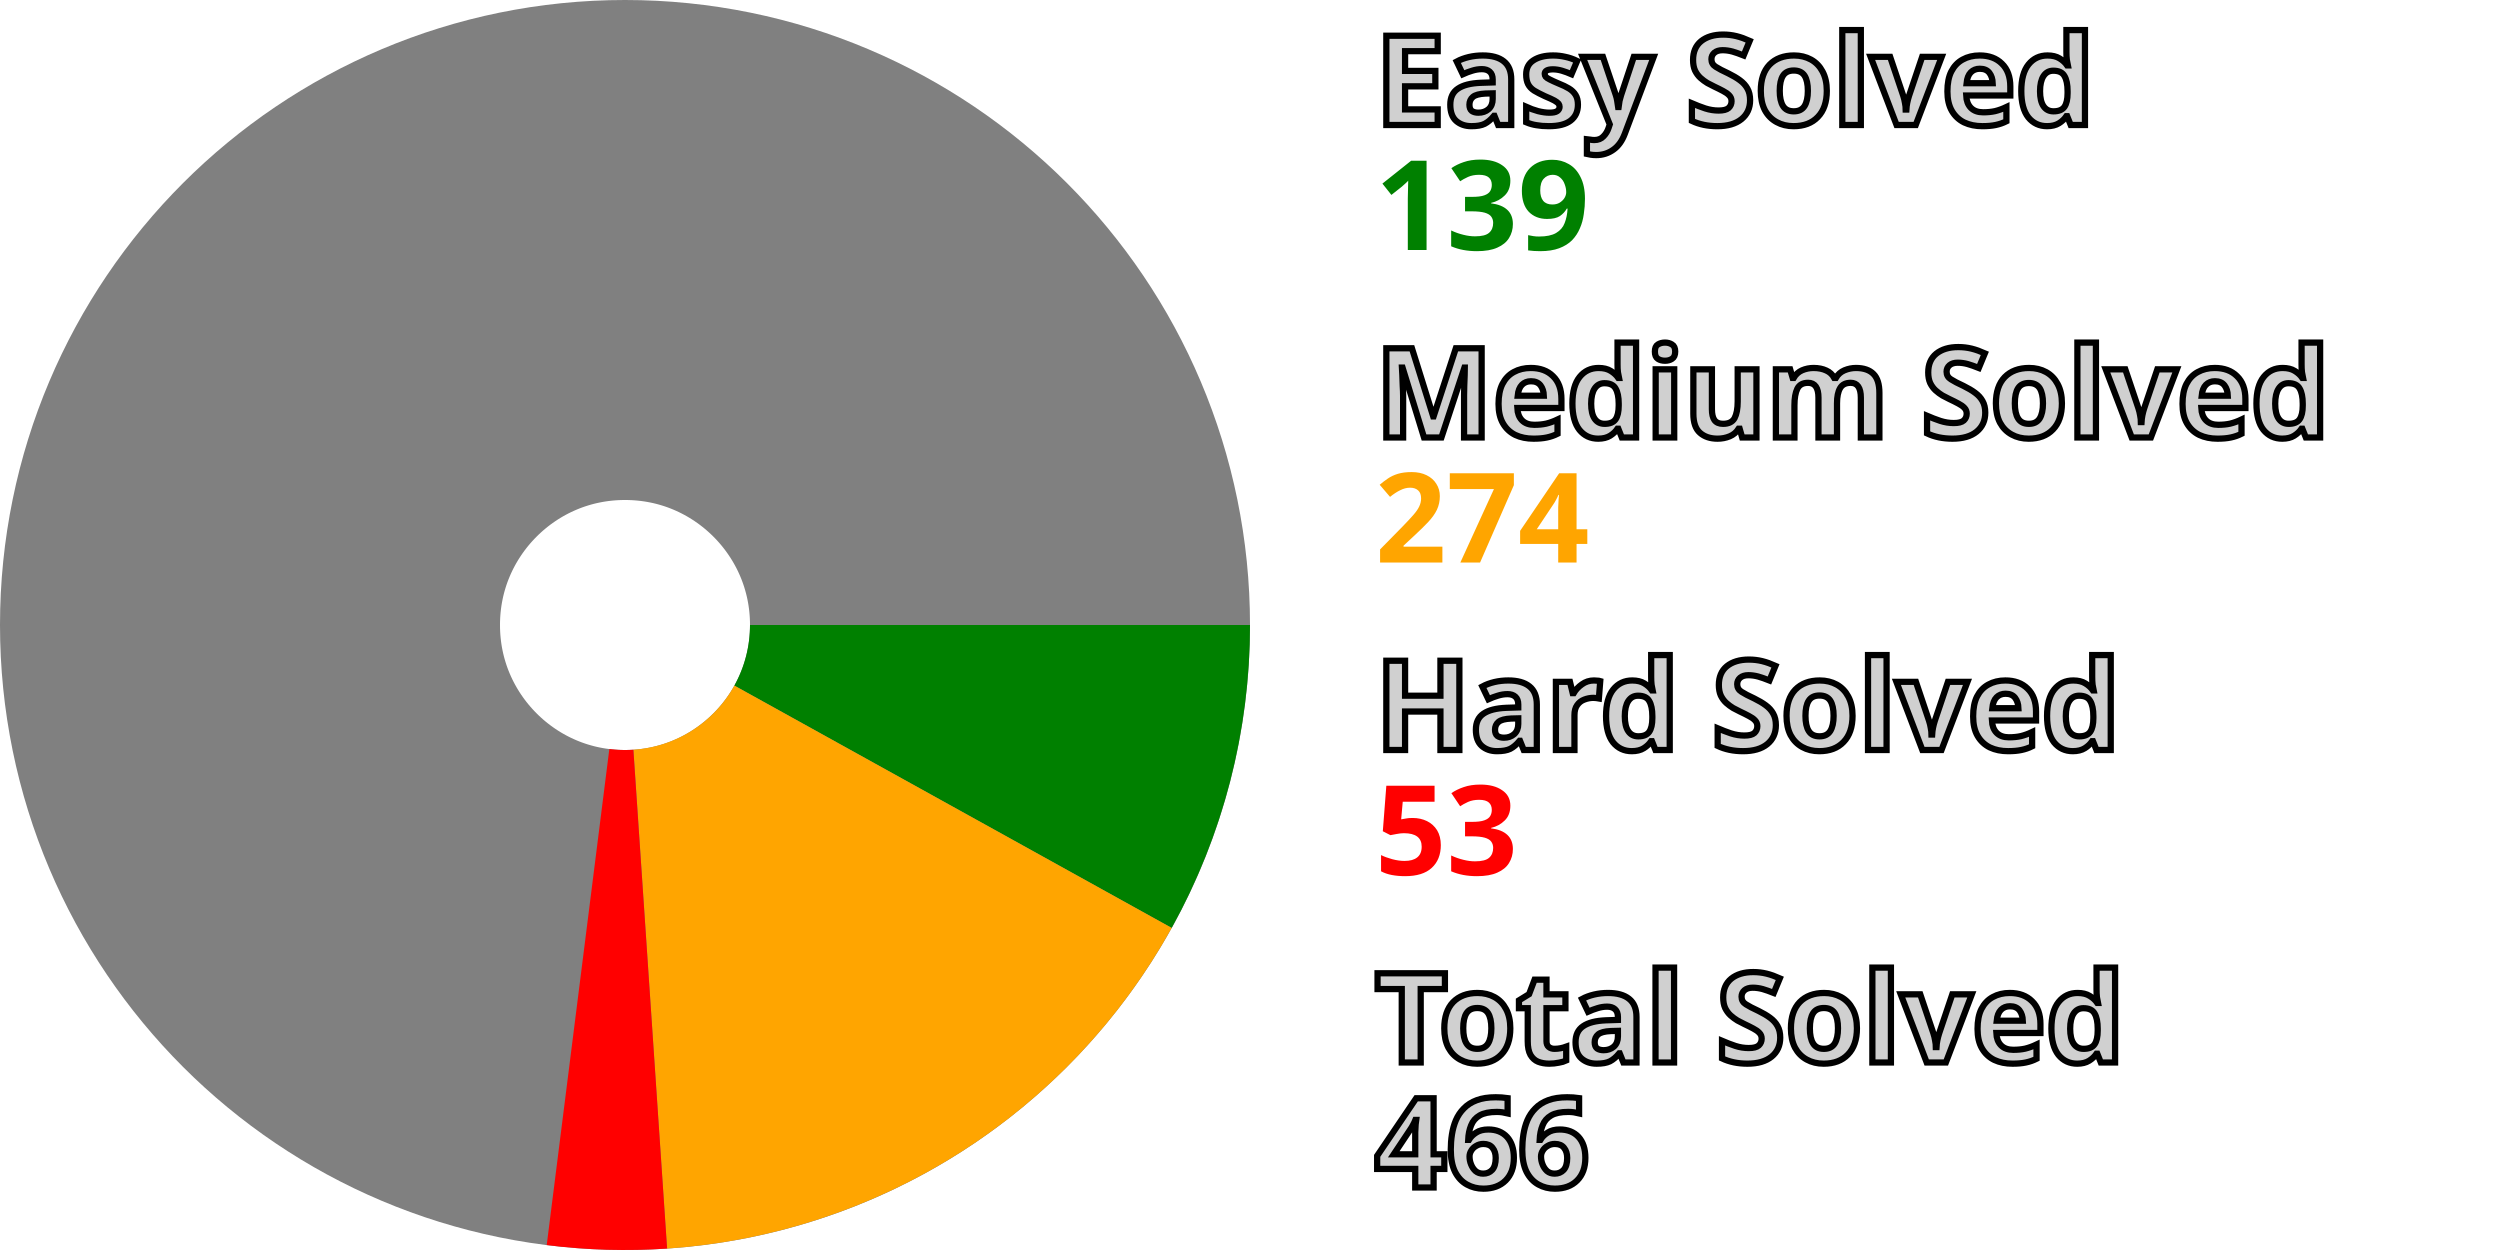
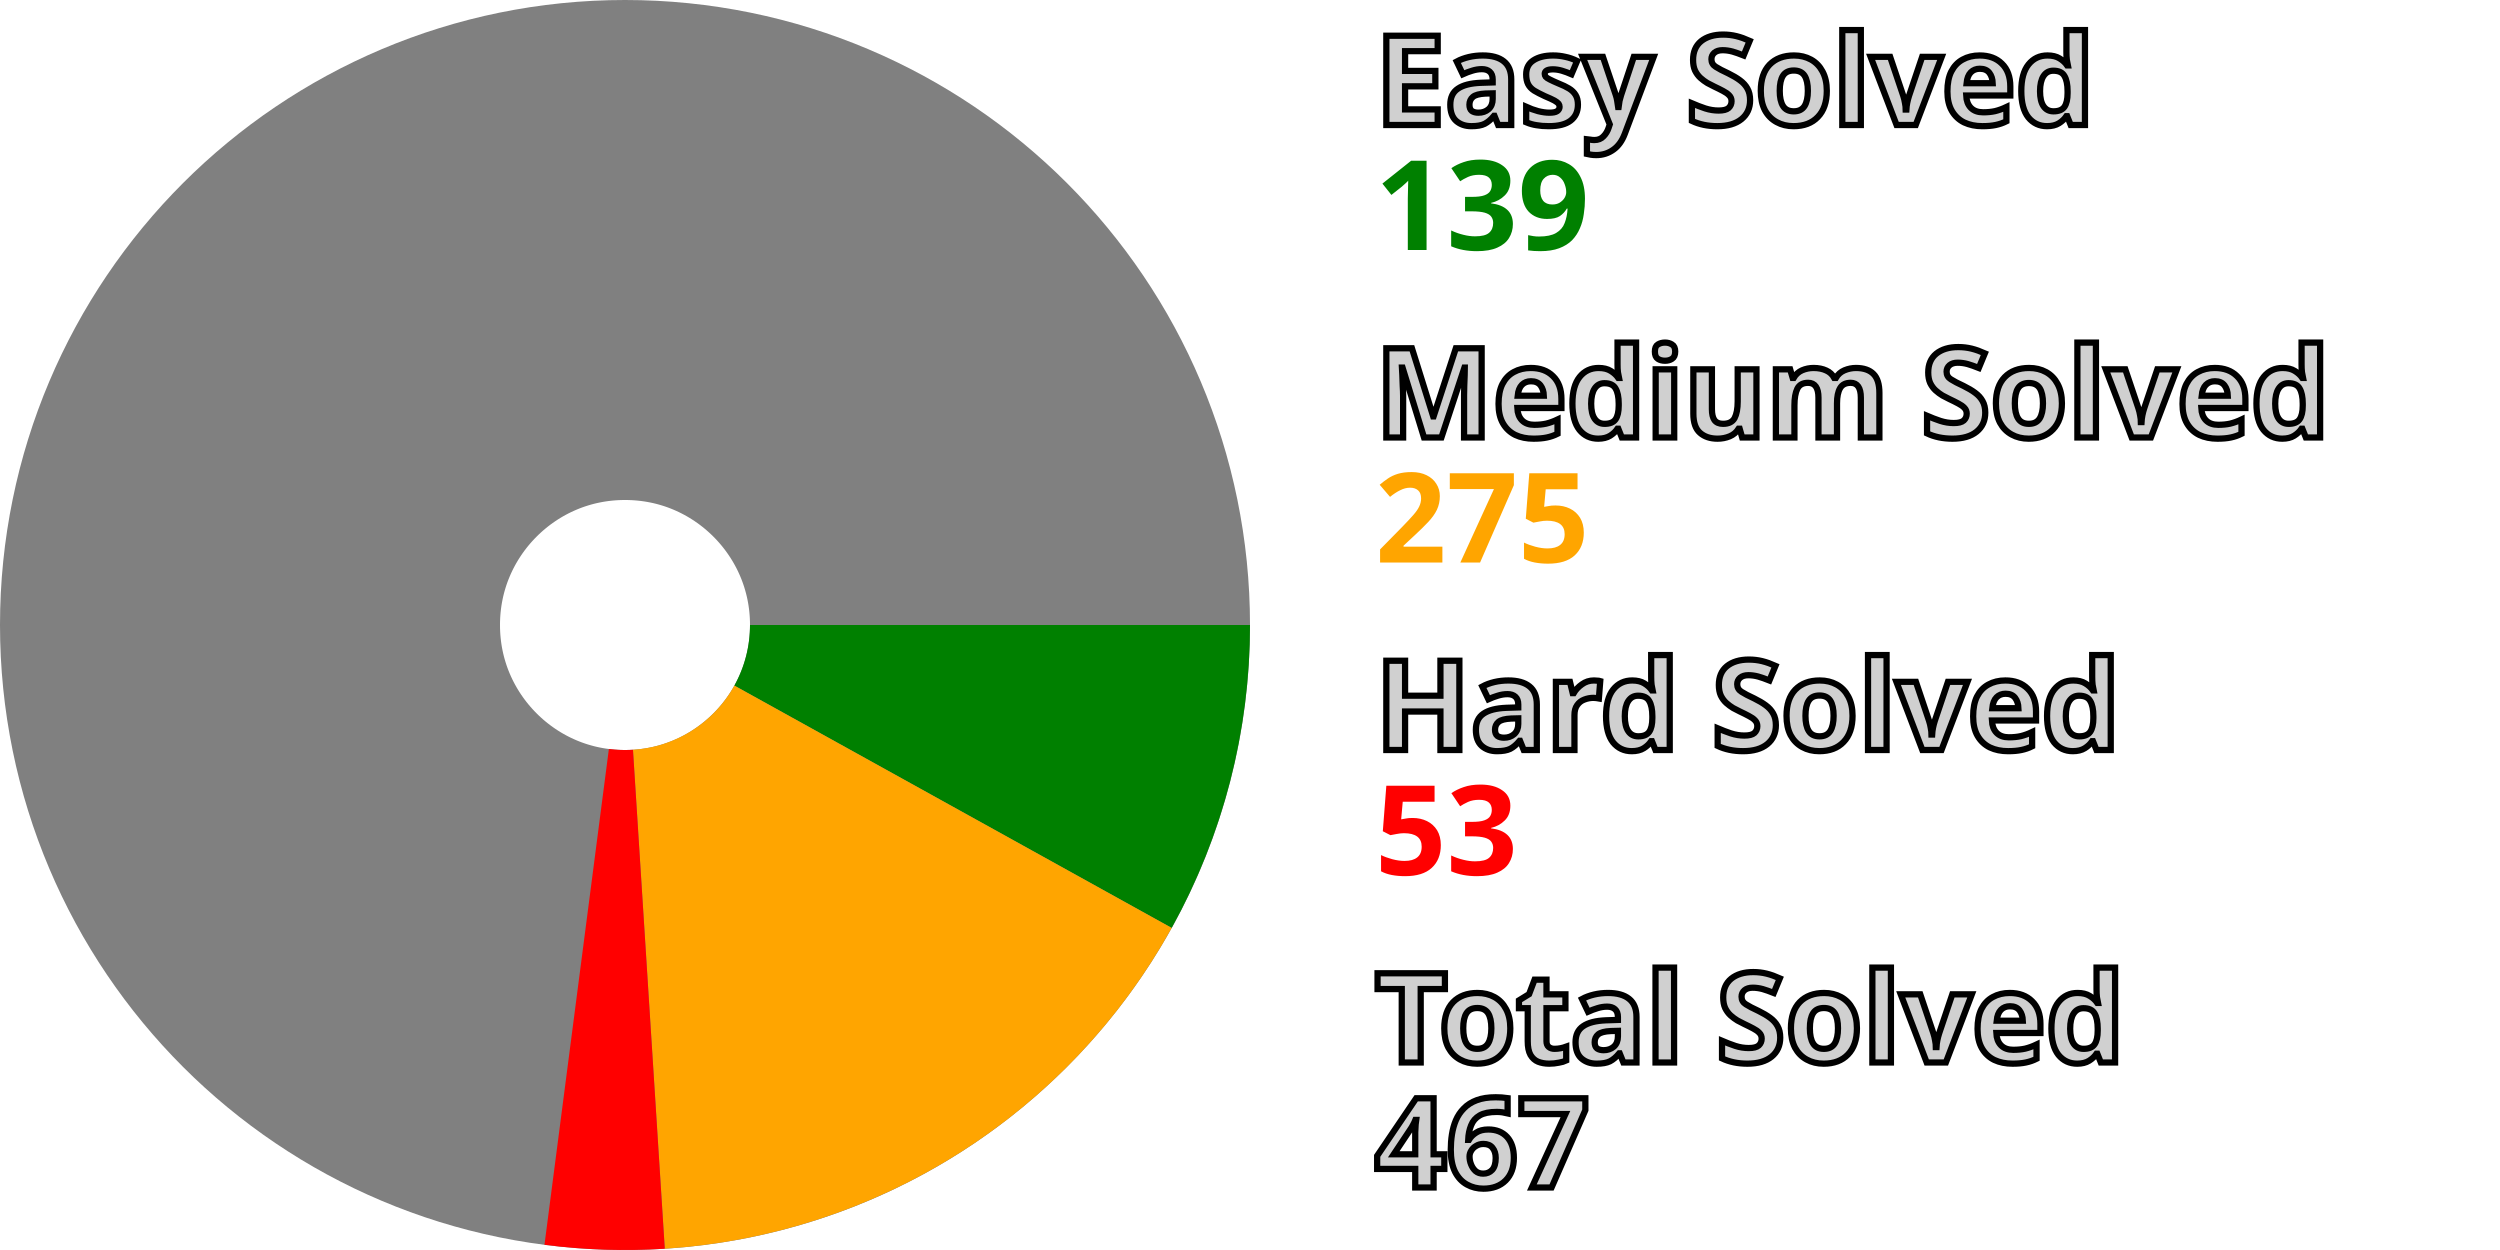
<svg xmlns="http://www.w3.org/2000/svg" width="200" height="100" viewBox="0 0 200 100" stroke-width="40" fill="none">
  <style>.small {font: bold 10px sans-serif; fill: #d0d0d0; stroke: black; stroke-width: 0.5px;}</style>
  <style>.esy {font: bold 10px sans-serif; fill: green;}</style>
  <style>.mdm {font: bold 10px sans-serif; fill: orange;}</style>
  <style>.hrd {font: bold 10px sans-serif; fill: red;}</style>
  <circle cx="50" cy="50" r="30.0" stroke="gray" />
  <path d="M80.0 50 A 30.0 30.0, 0, 0, 1, 76.241 64.541" stroke="green" />
-   <path d="M76.241 64.541 A 30.0 30.0, 0, 0, 1, 52.019 79.932" stroke="orange" />
-   <path d="M52.019 79.932 A 30.0 30.0, 0, 0, 1, 46.242 79.764" stroke="red" />
+   <path d="M76.241 64.541 A 30.0 30.0, 0, 0, 1, 51.91 79.939" stroke="orange" />
+   <path d="M51.91 79.939 A 30.0 30.0, 0, 0, 1, 46.134 79.75" stroke="red" />
  <text x="110.0" y="10.0" class="small">Easy Solved</text>
  <text x="110.0" y="20.0" class="esy">139</text>
  <text x="110.0" y="35.0" class="small">Medium Solved</text>
-   <text x="110.0" y="45.0" class="mdm">274</text>
+   <text x="110.0" y="45.0" class="mdm">275</text>
  <text x="110.0" y="60.0" class="small">Hard Solved</text>
  <text x="110.0" y="70.0" class="hrd">53</text>
  <text x="110.0" y="85.0" class="small">Total Solved</text>
-   <text x="110.0" y="95.0" class="small">466</text>
+   <text x="110.0" y="95.0" class="small">467</text>
</svg>
